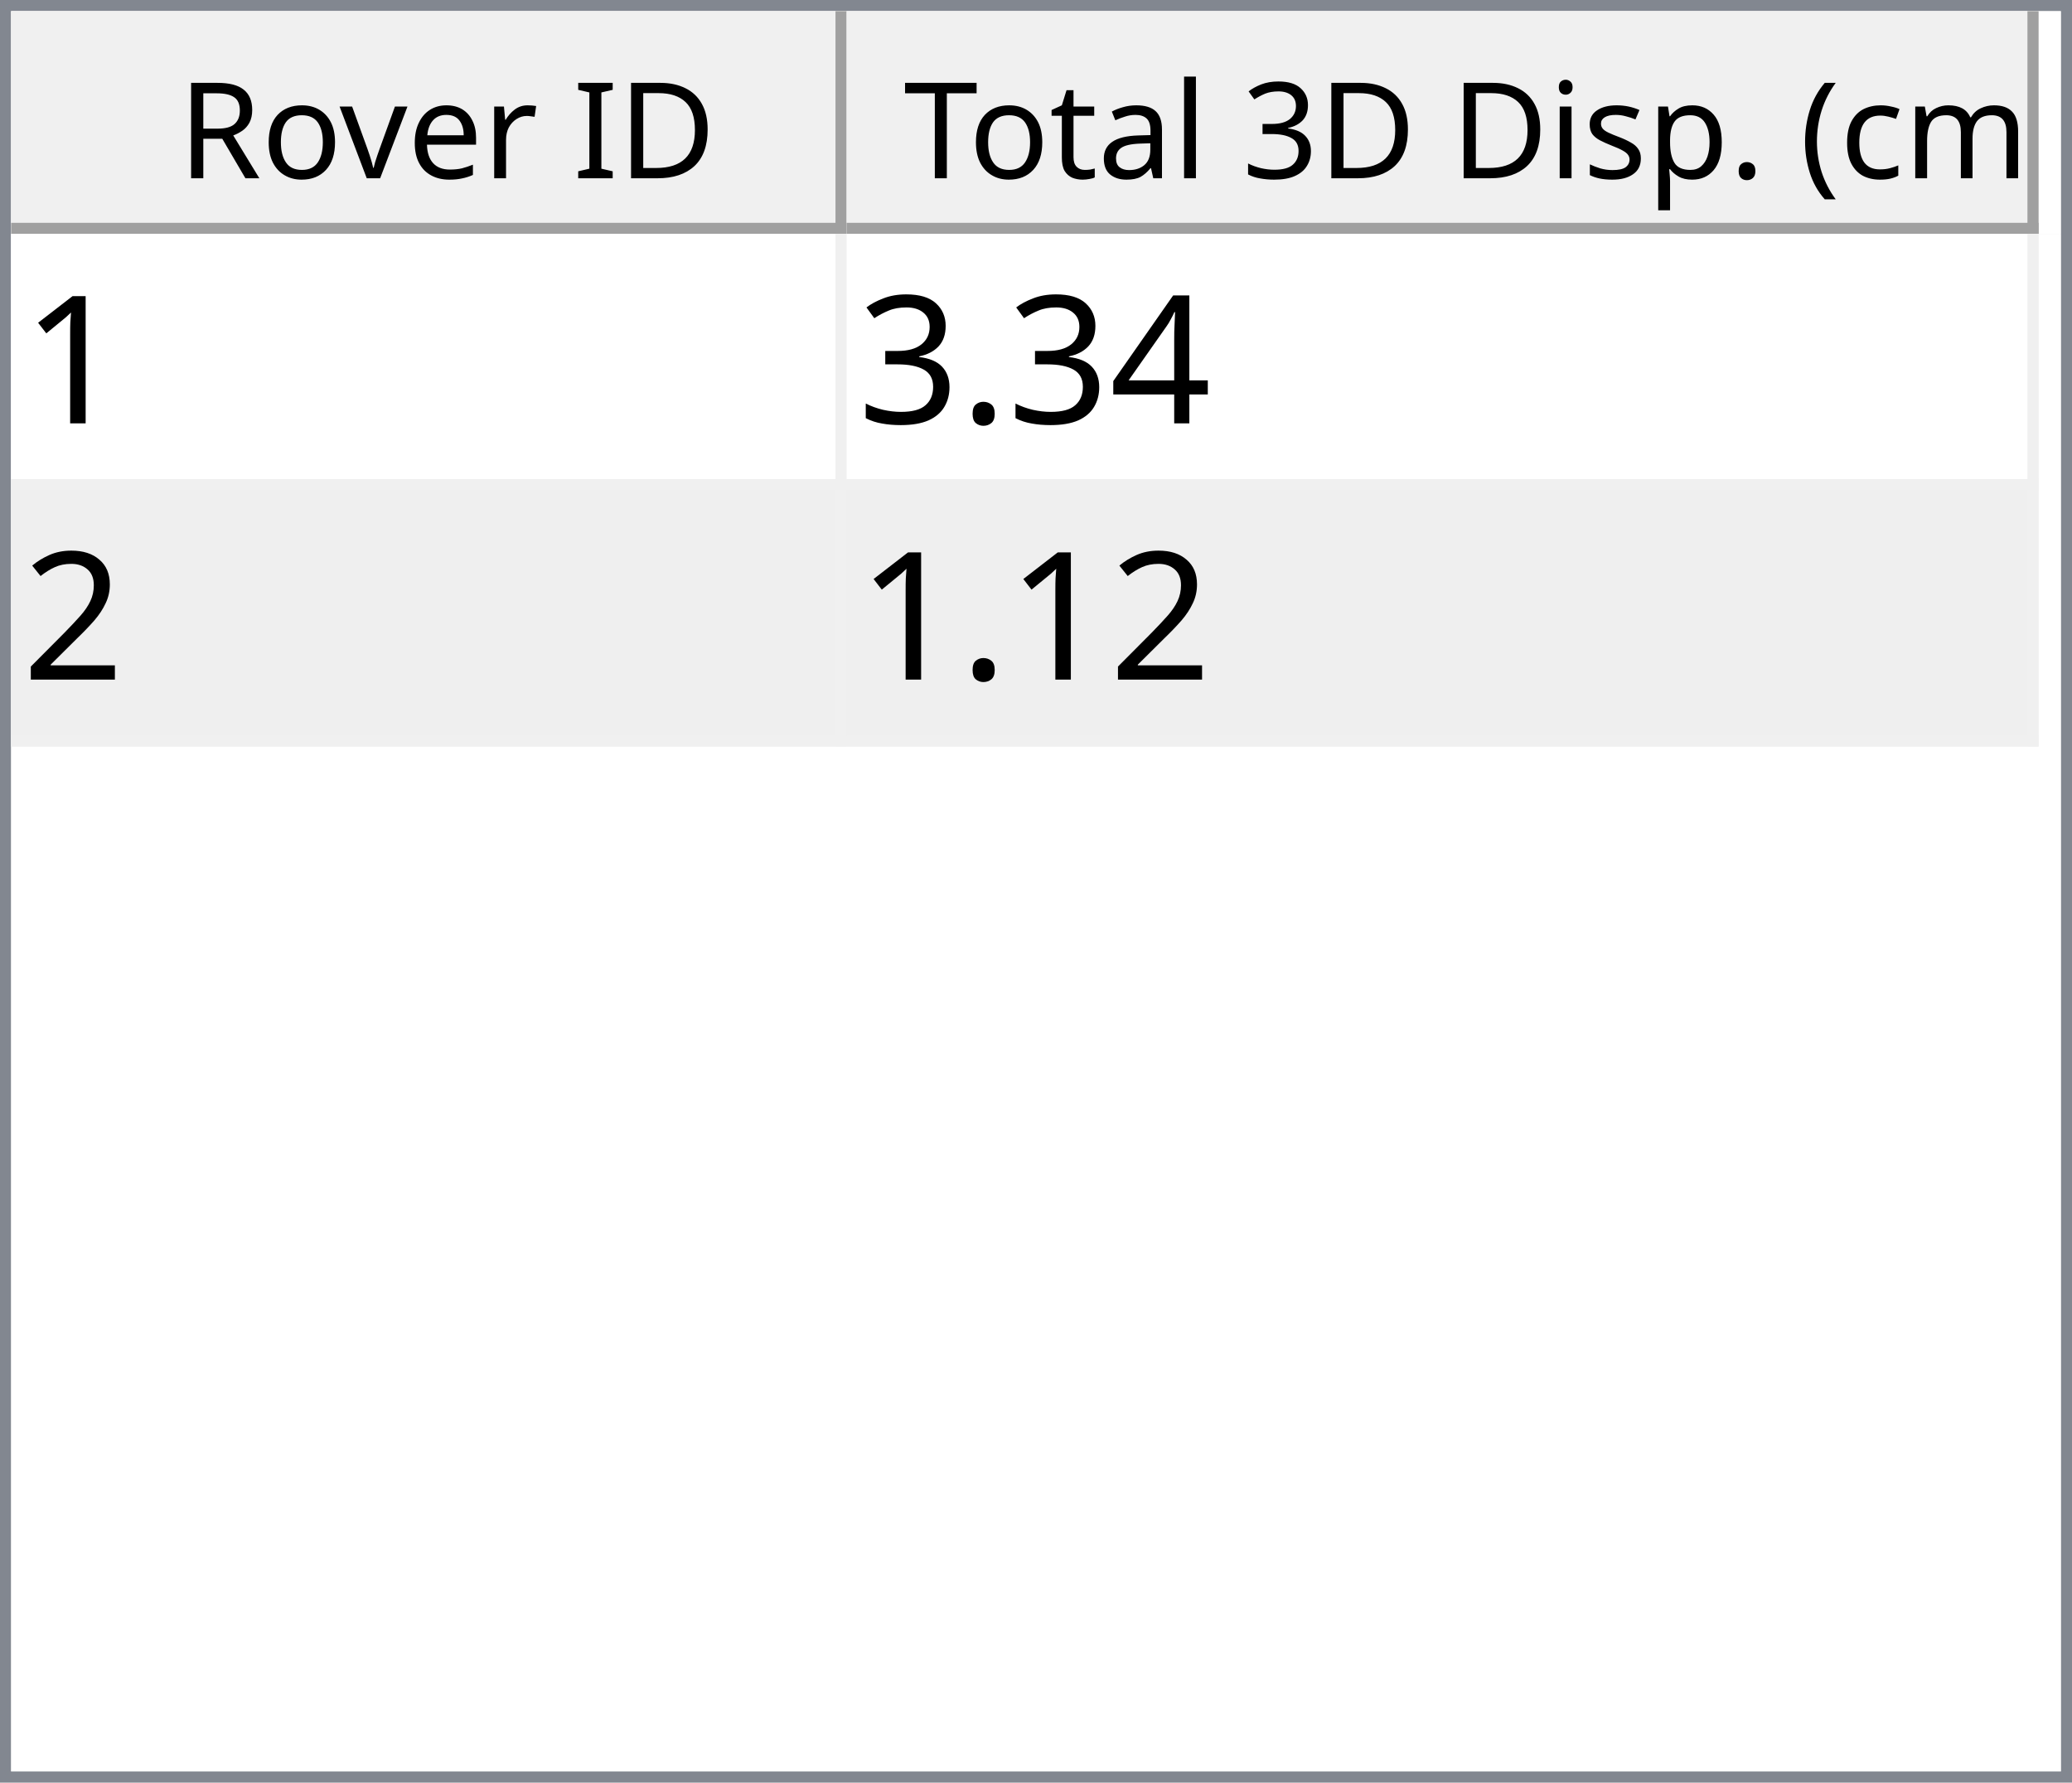
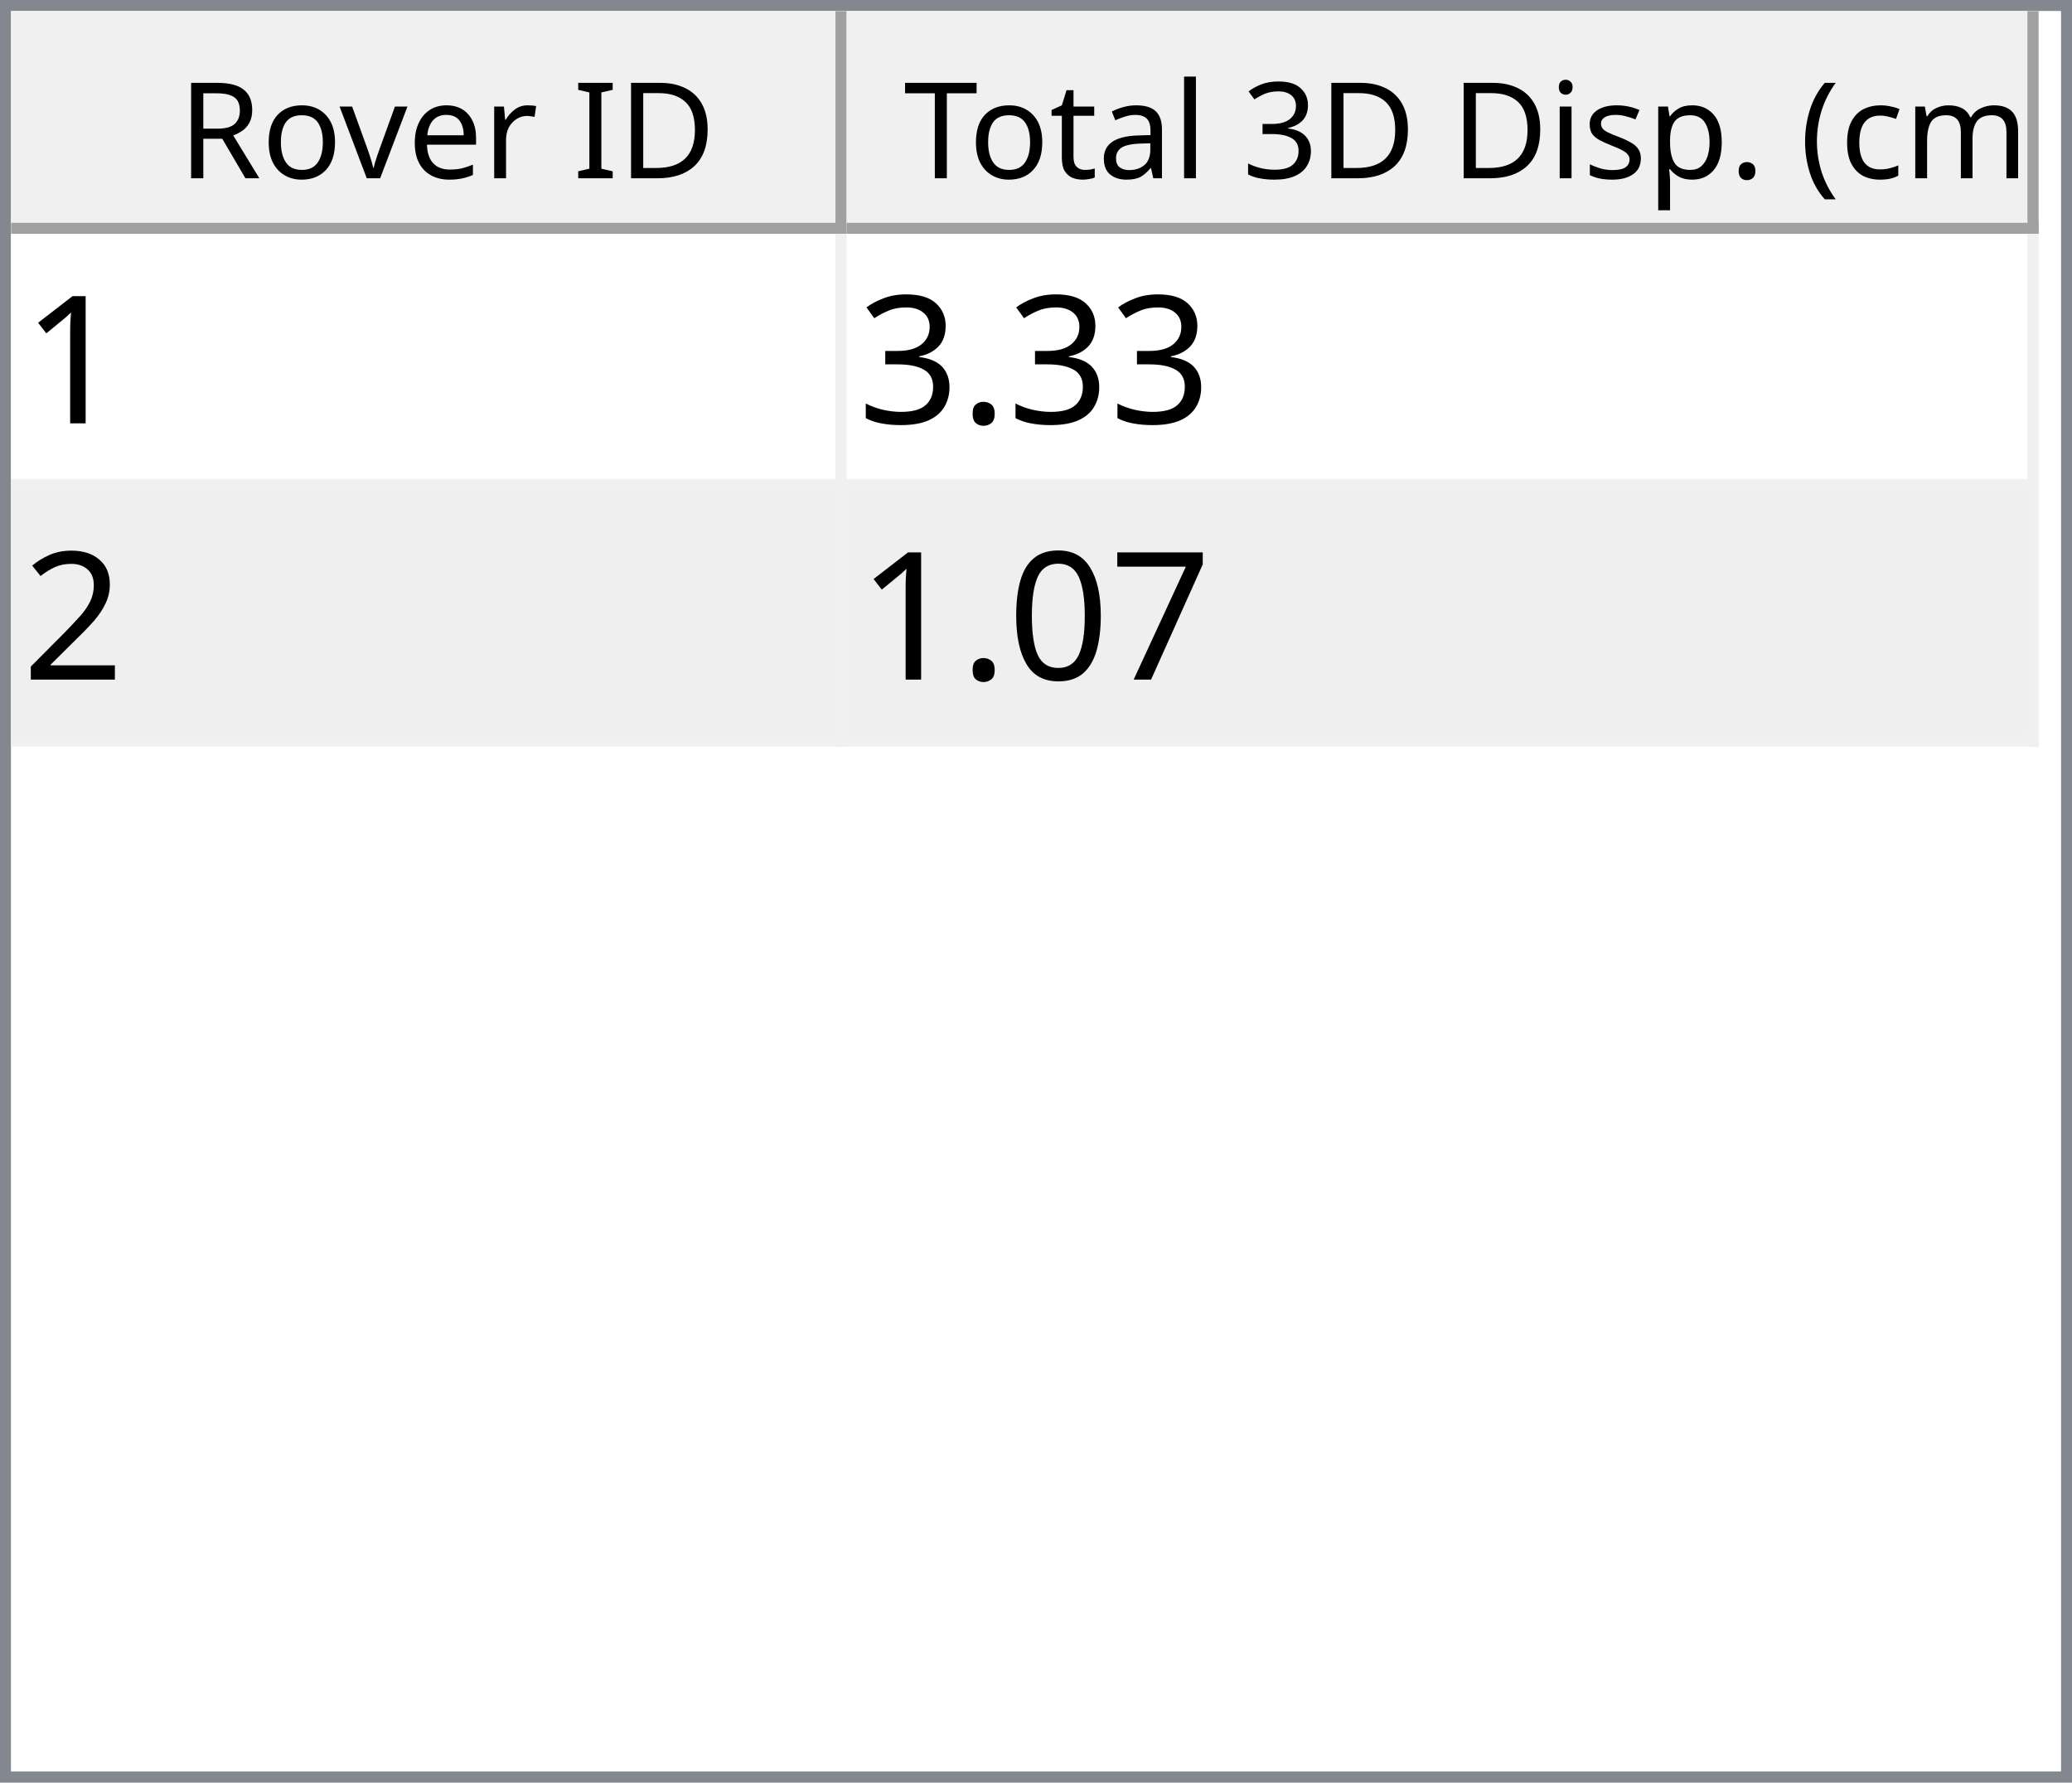
<svg xmlns="http://www.w3.org/2000/svg" style="fill-opacity:1; color-rendering:auto; color-interpolation:auto; text-rendering:auto; stroke:black; stroke-linecap:square; stroke-miterlimit:10; shape-rendering:auto; stroke-opacity:1; fill:black; stroke-dasharray:none; font-weight:normal; stroke-width:1; font-family:'Dialog'; font-style:normal; stroke-linejoin:miter; font-size:12px; stroke-dashoffset:0; image-rendering:auto;" width="186" height="160">
  <defs id="genericDefs" />
  <g>
    <defs id="defs1">
      <clipPath clipPathUnits="userSpaceOnUse" id="clipPath1">
        <path d="M0 0 L186 0 L186 160 L0 160 L0 0 Z" />
      </clipPath>
      <clipPath clipPathUnits="userSpaceOnUse" id="clipPath2">
        <path d="M0 0 L0 160 L186 160 L186 0 Z" />
      </clipPath>
      <clipPath clipPathUnits="userSpaceOnUse" id="clipPath3">
        <path d="M0 0 L0 20 L184 20 L184 0 Z" />
      </clipPath>
      <clipPath clipPathUnits="userSpaceOnUse" id="clipPath4">
        <path d="M0 0 L0 20 L75 20 L75 0 Z" />
      </clipPath>
      <clipPath clipPathUnits="userSpaceOnUse" id="clipPath5">
        <path d="M1 1 L1 19 L74 19 L74 1 Z" />
      </clipPath>
      <clipPath clipPathUnits="userSpaceOnUse" id="clipPath6">
        <path d="M0 0 L0 18 L73 18 L73 0 Z" />
      </clipPath>
      <clipPath clipPathUnits="userSpaceOnUse" id="clipPath7">
        <path d="M-0.5 -0.5 L-0.5 19.5 L74.5 19.5 L74.5 -0.5 Z" />
      </clipPath>
      <clipPath clipPathUnits="userSpaceOnUse" id="clipPath8">
        <path d="M0 0 L0 20 L107 20 L107 0 Z" />
      </clipPath>
      <clipPath clipPathUnits="userSpaceOnUse" id="clipPath9">
        <path d="M1 1 L1 19 L106 19 L106 1 Z" />
      </clipPath>
      <clipPath clipPathUnits="userSpaceOnUse" id="clipPath10">
        <path d="M0 0 L0 18 L105 18 L105 0 Z" />
      </clipPath>
      <clipPath clipPathUnits="userSpaceOnUse" id="clipPath11">
        <path d="M-0.5 -0.5 L-0.5 19.5 L106.5 19.5 L106.5 -0.5 Z" />
      </clipPath>
      <clipPath clipPathUnits="userSpaceOnUse" id="clipPath12">
        <path d="M0 0 L0 138 L184 138 L184 0 Z" />
      </clipPath>
      <clipPath clipPathUnits="userSpaceOnUse" id="clipPath13">
        <path d="M0 0 L0 46 L182 46 L182 0 Z" />
      </clipPath>
      <clipPath clipPathUnits="userSpaceOnUse" id="clipPath14">
        <path d="M-0.5 -0.5 L-0.5 45.5 L181.5 45.5 L181.5 -0.5 Z" />
      </clipPath>
      <clipPath clipPathUnits="userSpaceOnUse" id="clipPath15">
        <path d="M0 0 L0 22 L74 22 L74 0 Z" />
      </clipPath>
      <clipPath clipPathUnits="userSpaceOnUse" id="clipPath16">
        <path d="M0 0 L0 22 L106 22 L106 0 Z" />
      </clipPath>
      <font horiz-adv-x="64.551" id="font1">
        <font-face ascent="107.91" descent="25.098" units-per-em="100" style="font-style:normal; font-family:Segoe UI; font-weight:normal;" />
        <missing-glyph horiz-adv-x="64.551" d="M8.109 0 L8.109 68.266 L56.453 68.266 L56.453 0 L8.109 0 ZM15.328 7.234 L49.219 7.234 L49.219 61.031 L15.328 61.031 L15.328 7.234 Z" />
        <glyph unicode="D" horiz-adv-x="70.117" d="M9.188 0 L9.188 70.016 L28.516 70.016 Q65.531 70.016 65.531 35.891 Q65.531 19.672 55.25 9.836 Q44.969 0 27.734 0 L9.188 0 ZM17.391 62.594 L17.391 7.422 L27.828 7.422 Q41.609 7.422 49.273 14.797 Q56.938 22.172 56.938 35.688 Q56.938 62.594 28.328 62.594 L17.391 62.594 Z" />
        <glyph unicode="I" horiz-adv-x="26.611" d="M17.391 0 L9.188 0 L9.188 70.016 L17.391 70.016 L17.391 0 Z" />
        <glyph unicode=" " horiz-adv-x="27.393" d="" />
        <glyph unicode="r" horiz-adv-x="34.766" d="M34.188 41.891 Q32.078 43.5 28.125 43.5 Q23 43.5 19.555 38.672 Q16.109 33.844 16.109 25.484 L16.109 0 L8.109 0 L8.109 50 L16.109 50 L16.109 39.703 L16.312 39.703 Q18.016 44.969 21.531 47.922 Q25.047 50.875 29.391 50.875 Q32.516 50.875 34.188 50.203 L34.188 41.891 Z" />
        <glyph unicode="e" horiz-adv-x="52.295" d="M48.297 23 L12.984 23 Q13.188 14.656 17.484 10.109 Q21.781 5.562 29.297 5.562 Q37.75 5.562 44.828 11.141 L44.828 3.609 Q38.234 -1.172 27.391 -1.172 Q16.797 -1.172 10.742 5.641 Q4.688 12.453 4.688 24.812 Q4.688 36.469 11.305 43.82 Q17.922 51.172 27.734 51.172 Q37.547 51.172 42.922 44.828 Q48.297 38.484 48.297 27.203 L48.297 23 ZM40.094 29.781 Q40.047 36.719 36.75 40.578 Q33.453 44.438 27.594 44.438 Q21.922 44.438 17.969 40.383 Q14.016 36.328 13.094 29.781 L40.094 29.781 Z" />
        <glyph unicode="v" horiz-adv-x="47.9" d="M47.406 50 L27.484 0 L19.625 0 L0.688 50 L9.469 50 L22.172 13.672 Q23.578 9.672 23.922 6.688 L24.125 6.688 Q24.609 10.453 25.688 13.484 L38.969 50 L47.406 50 Z" />
        <glyph unicode="o" horiz-adv-x="58.594" d="M29 -1.172 Q17.922 -1.172 11.305 5.836 Q4.688 12.844 4.688 24.422 Q4.688 37.016 11.57 44.094 Q18.453 51.172 30.172 51.172 Q41.359 51.172 47.633 44.289 Q53.906 37.406 53.906 25.203 Q53.906 13.234 47.141 6.031 Q40.375 -1.172 29 -1.172 ZM29.594 44.438 Q21.875 44.438 17.383 39.188 Q12.891 33.938 12.891 24.703 Q12.891 15.828 17.43 10.695 Q21.969 5.562 29.594 5.562 Q37.359 5.562 41.531 10.594 Q45.703 15.625 45.703 24.906 Q45.703 34.281 41.531 39.359 Q37.359 44.438 29.594 44.438 Z" />
        <glyph unicode="R" horiz-adv-x="59.814" d="M59.375 0 L49.609 0 L37.891 19.625 Q36.281 22.359 34.766 24.289 Q33.25 26.219 31.664 27.438 Q30.078 28.656 28.25 29.219 Q26.422 29.781 24.125 29.781 L17.391 29.781 L17.391 0 L9.188 0 L9.188 70.016 L30.078 70.016 Q34.672 70.016 38.555 68.867 Q42.438 67.719 45.289 65.375 Q48.141 63.031 49.758 59.547 Q51.375 56.062 51.375 51.375 Q51.375 47.703 50.273 44.656 Q49.172 41.609 47.148 39.211 Q45.125 36.812 42.266 35.133 Q39.406 33.453 35.844 32.516 L35.844 32.328 Q37.594 31.547 38.891 30.547 Q40.188 29.547 41.359 28.18 Q42.531 26.812 43.68 25.078 Q44.828 23.344 46.234 21.047 L59.375 0 ZM17.391 62.594 L17.391 37.203 L28.516 37.203 Q31.594 37.203 34.203 38.133 Q36.812 39.062 38.719 40.797 Q40.625 42.531 41.703 45.047 Q42.781 47.562 42.781 50.688 Q42.781 56.297 39.141 59.445 Q35.5 62.594 28.609 62.594 L17.391 62.594 Z" />
        <glyph unicode=")" horiz-adv-x="30.176" d="M8.297 -15.922 L1.172 -15.922 Q16.406 2.344 16.406 26.812 Q16.406 51.469 1.078 70.016 L8.297 70.016 Q23.531 52.156 23.531 26.703 Q23.531 1.375 8.297 -15.922 Z" />
        <glyph unicode="m" horiz-adv-x="86.133" d="M79.109 0 L71.094 0 L71.094 28.719 Q71.094 37.016 68.531 40.727 Q65.969 44.438 59.906 44.438 Q54.781 44.438 51.195 39.75 Q47.609 35.062 47.609 28.516 L47.609 0 L39.594 0 L39.594 29.688 Q39.594 44.438 28.219 44.438 Q22.953 44.438 19.531 40.016 Q16.109 35.594 16.109 28.516 L16.109 0 L8.109 0 L8.109 50 L16.109 50 L16.109 42.094 L16.312 42.094 Q21.625 51.172 31.844 51.172 Q36.969 51.172 40.773 48.312 Q44.578 45.453 46 40.828 Q51.562 51.172 62.594 51.172 Q79.109 51.172 79.109 30.812 L79.109 0 Z" />
        <glyph unicode="c" horiz-adv-x="46.191" d="M42.188 2.297 Q36.422 -1.172 28.516 -1.172 Q17.828 -1.172 11.258 5.789 Q4.688 12.75 4.688 23.828 Q4.688 36.188 11.766 43.68 Q18.844 51.172 30.672 51.172 Q37.25 51.172 42.281 48.734 L42.281 40.531 Q36.719 44.438 30.375 44.438 Q22.703 44.438 17.797 38.945 Q12.891 33.453 12.891 24.516 Q12.891 15.719 17.508 10.641 Q22.125 5.562 29.891 5.562 Q36.422 5.562 42.188 9.906 L42.188 2.297 Z" />
        <glyph unicode="(" horiz-adv-x="30.176" d="M29.109 -15.922 L21.969 -15.922 Q6.844 1.375 6.844 26.703 Q6.844 52.156 21.969 70.016 L29.203 70.016 Q13.875 51.469 13.875 26.812 Q13.875 2.344 29.109 -15.922 Z" />
        <glyph unicode="." horiz-adv-x="21.68" d="M10.891 -1.078 Q8.641 -1.078 7.055 0.539 Q5.469 2.156 5.469 4.391 Q5.469 6.641 7.055 8.273 Q8.641 9.906 10.891 9.906 Q13.188 9.906 14.797 8.273 Q16.406 6.641 16.406 4.391 Q16.406 2.156 14.797 0.539 Q13.188 -1.078 10.891 -1.078 Z" />
        <glyph unicode="p" horiz-adv-x="58.789" d="M16.312 7.234 L16.109 7.234 L16.109 -23 L8.109 -23 L8.109 50 L16.109 50 L16.109 41.219 L16.312 41.219 Q22.219 51.172 33.594 51.172 Q43.266 51.172 48.688 44.461 Q54.109 37.75 54.109 26.469 Q54.109 13.922 48 6.375 Q41.891 -1.172 31.297 -1.172 Q21.578 -1.172 16.312 7.234 ZM16.109 27.391 L16.109 20.406 Q16.109 14.203 20.141 9.883 Q24.172 5.562 30.375 5.562 Q37.641 5.562 41.773 11.133 Q45.906 16.703 45.906 26.609 Q45.906 34.969 42.047 39.703 Q38.188 44.438 31.594 44.438 Q24.609 44.438 20.359 39.578 Q16.109 34.719 16.109 27.391 Z" />
        <glyph unicode="s" horiz-adv-x="42.432" d="M5.078 1.812 L5.078 10.406 Q11.625 5.562 19.484 5.562 Q30.031 5.562 30.031 12.594 Q30.031 14.594 29.125 15.992 Q28.219 17.391 26.68 18.461 Q25.141 19.531 23.07 20.383 Q21 21.234 18.609 22.172 Q15.281 23.484 12.766 24.828 Q10.25 26.172 8.57 27.859 Q6.891 29.547 6.031 31.695 Q5.172 33.844 5.172 36.719 Q5.172 40.234 6.789 42.945 Q8.406 45.656 11.086 47.484 Q13.766 49.312 17.211 50.242 Q20.656 51.172 24.312 51.172 Q30.812 51.172 35.938 48.922 L35.938 40.828 Q30.422 44.438 23.25 44.438 Q21 44.438 19.195 43.922 Q17.391 43.406 16.094 42.477 Q14.797 41.547 14.086 40.258 Q13.375 38.969 13.375 37.406 Q13.375 35.453 14.086 34.133 Q14.797 32.812 16.164 31.789 Q17.531 30.766 19.484 29.938 Q21.438 29.109 23.922 28.125 Q27.25 26.859 29.883 25.516 Q32.516 24.172 34.375 22.484 Q36.234 20.797 37.234 18.602 Q38.234 16.406 38.234 13.375 Q38.234 9.672 36.602 6.938 Q34.969 4.203 32.234 2.398 Q29.5 0.594 25.93 -0.289 Q22.359 -1.172 18.453 -1.172 Q10.75 -1.172 5.078 1.812 Z" />
        <glyph unicode="i" horiz-adv-x="24.219" d="M12.203 62.703 Q10.062 62.703 8.547 64.164 Q7.031 65.625 7.031 67.875 Q7.031 70.125 8.547 71.609 Q10.062 73.094 12.203 73.094 Q14.406 73.094 15.945 71.609 Q17.484 70.125 17.484 67.875 Q17.484 65.719 15.945 64.211 Q14.406 62.703 12.203 62.703 ZM16.109 0 L8.109 0 L8.109 50 L16.109 50 L16.109 0 Z" />
        <glyph unicode="3" horiz-adv-x="53.906" d="M46.531 19.828 Q46.531 15.094 44.75 11.211 Q42.969 7.328 39.719 4.57 Q36.469 1.812 31.93 0.297 Q27.391 -1.219 21.922 -1.219 Q11.922 -1.219 6 2.594 L6 11.188 Q13.094 5.609 22.219 5.609 Q25.875 5.609 28.828 6.539 Q31.781 7.469 33.906 9.227 Q36.031 10.984 37.18 13.477 Q38.328 15.969 38.328 19.094 Q38.328 32.812 18.797 32.812 L12.984 32.812 L12.984 39.594 L18.5 39.594 Q35.797 39.594 35.797 52.484 Q35.797 64.406 22.609 64.406 Q15.188 64.406 8.688 59.422 L8.688 67.188 Q15.375 71.188 24.609 71.188 Q29 71.188 32.57 69.969 Q36.141 68.75 38.68 66.555 Q41.219 64.359 42.609 61.281 Q44 58.203 44 54.5 Q44 40.672 30.031 36.719 L30.031 36.531 Q33.594 36.141 36.625 34.797 Q39.656 33.453 41.852 31.305 Q44.047 29.156 45.289 26.25 Q46.531 23.344 46.531 19.828 Z" />
        <glyph unicode="l" horiz-adv-x="24.219" d="M16.109 0 L8.109 0 L8.109 74.031 L16.109 74.031 L16.109 0 Z" />
        <glyph unicode="a" horiz-adv-x="50.879" d="M43.891 0 L35.891 0 L35.891 7.812 L35.688 7.812 Q30.469 -1.172 20.312 -1.172 Q12.844 -1.172 8.617 2.781 Q4.391 6.734 4.391 13.281 Q4.391 27.297 20.906 29.594 L35.891 31.688 Q35.891 44.438 25.594 44.438 Q16.547 44.438 9.281 38.281 L9.281 46.484 Q16.656 51.172 26.266 51.172 Q43.891 51.172 43.891 32.516 L43.891 0 ZM35.891 25.297 L23.828 23.641 Q18.266 22.859 15.43 20.875 Q12.594 18.891 12.594 13.875 Q12.594 10.203 15.211 7.883 Q17.828 5.562 22.172 5.562 Q28.125 5.562 32.008 9.742 Q35.891 13.922 35.891 20.312 L35.891 25.297 Z" />
        <glyph unicode="t" horiz-adv-x="33.887" d="M31.297 0.484 Q28.469 -1.078 23.828 -1.078 Q10.688 -1.078 10.688 13.578 L10.688 43.172 L2.094 43.172 L2.094 50 L10.688 50 L10.688 62.203 L18.703 64.797 L18.703 50 L31.297 50 L31.297 43.172 L18.703 43.172 L18.703 14.984 Q18.703 9.969 20.414 7.82 Q22.125 5.672 26.078 5.672 Q29.109 5.672 31.297 7.328 L31.297 0.484 Z" />
        <glyph unicode="T" horiz-adv-x="52.393" d="M50.594 62.594 L30.375 62.594 L30.375 0 L22.172 0 L22.172 62.594 L2 62.594 L2 70.016 L50.594 70.016 L50.594 62.594 Z" />
      </font>
      <font horiz-adv-x="75.0" id="font2">
        <font-face ascent="100.537" descent="21.973" units-per-em="100" style="font-style:normal; font-family:sans-serif; font-weight:normal;" />
        <missing-glyph horiz-adv-x="75.0" d="M12.5 0 L12.5 62.5 L62.5 62.5 L62.5 0 L12.5 0 ZM14.062 1.562 L60.938 1.562 L60.938 60.938 L14.062 60.938 L14.062 1.562 Z" />
        <glyph unicode="1" horiz-adv-x="55.615" d="M37.25 0 L28.469 0 L28.469 56 Q25.297 52.984 20.141 49.953 Q14.984 46.922 10.891 45.406 L10.891 53.906 Q18.266 57.375 23.781 62.305 Q29.297 67.234 31.594 71.875 L37.25 71.875 L37.25 0 Z" />
-         <glyph unicode="4" horiz-adv-x="55.615" d="M32.328 0 L32.328 17.141 L1.266 17.141 L1.266 25.203 L33.938 71.578 L41.109 71.578 L41.109 25.203 L50.781 25.203 L50.781 17.141 L41.109 17.141 L41.109 0 L32.328 0 ZM32.328 25.203 L32.328 57.469 L9.906 25.203 L32.328 25.203 Z" />
        <glyph unicode="." horiz-adv-x="27.783" d="M9.078 0 L9.078 10.016 L19.094 10.016 L19.094 0 L9.078 0 Z" />
        <glyph unicode="3" horiz-adv-x="55.615" d="M4.203 18.891 L12.984 20.062 Q14.5 12.594 18.141 9.297 Q21.781 6 27 6 Q33.203 6 37.477 10.297 Q41.75 14.594 41.75 20.953 Q41.75 27 37.797 30.93 Q33.844 34.859 27.734 34.859 Q25.25 34.859 21.531 33.891 L22.516 41.609 Q23.391 41.5 23.922 41.5 Q29.547 41.5 34.039 44.43 Q38.531 47.359 38.531 53.469 Q38.531 58.297 35.258 61.477 Q31.984 64.656 26.812 64.656 Q21.688 64.656 18.266 61.43 Q14.844 58.203 13.875 51.766 L5.078 53.328 Q6.688 62.156 12.398 67.016 Q18.109 71.875 26.609 71.875 Q32.469 71.875 37.398 69.359 Q42.328 66.844 44.945 62.5 Q47.562 58.156 47.562 53.266 Q47.562 48.641 45.07 44.828 Q42.578 41.016 37.703 38.766 Q44.047 37.312 47.562 32.695 Q51.078 28.078 51.078 21.141 Q51.078 11.766 44.242 5.25 Q37.406 -1.266 26.953 -1.266 Q17.531 -1.266 11.305 4.352 Q5.078 9.969 4.203 18.891 Z" />
        <glyph unicode="2" horiz-adv-x="55.615" d="M50.344 8.453 L50.344 0 L3.031 0 Q2.938 3.172 4.047 6.109 Q5.859 10.938 9.836 15.625 Q13.812 20.312 21.344 26.469 Q33.016 36.031 37.117 41.625 Q41.219 47.219 41.219 52.203 Q41.219 57.422 37.477 61.008 Q33.734 64.594 27.734 64.594 Q21.391 64.594 17.578 60.789 Q13.766 56.984 13.719 50.25 L4.688 51.172 Q5.609 61.281 11.664 66.578 Q17.719 71.875 27.938 71.875 Q38.234 71.875 44.242 66.164 Q50.25 60.453 50.25 52 Q50.25 47.703 48.492 43.555 Q46.734 39.406 42.656 34.812 Q38.578 30.219 29.109 22.219 Q21.188 15.578 18.945 13.211 Q16.703 10.844 15.234 8.453 L50.344 8.453 Z" />
+         <glyph unicode="7" horiz-adv-x="55.615" d="M4.734 62.203 L4.734 70.656 L51.078 70.656 L51.078 63.812 Q44.234 56.547 37.523 44.484 Q30.812 32.422 27.156 19.672 Q24.516 10.688 23.781 0 L14.75 0 Q14.891 8.453 18.062 20.414 Q21.234 32.375 27.172 43.484 Q33.109 54.594 39.797 62.203 L4.734 62.203 Z" />
+         <glyph unicode="0" horiz-adv-x="55.615" d="M4.156 35.297 Q4.156 48 6.766 55.742 Q9.375 63.484 14.523 67.68 Q19.672 71.875 27.484 71.875 Q33.25 71.875 37.594 69.555 Q41.938 67.234 44.773 62.867 Q47.609 58.5 49.219 52.227 Q50.828 45.953 50.828 35.297 Q50.828 22.703 48.242 14.969 Q45.656 7.234 40.508 3.008 Q35.359 -1.219 27.484 -1.219 Q17.141 -1.219 11.234 6.203 Q4.156 15.141 4.156 35.297 ZM13.188 35.297 Q13.188 17.672 17.312 11.836 Q21.438 6 27.484 6 Q33.547 6 37.672 11.859 Q41.797 17.719 41.797 35.297 Q41.797 52.984 37.672 58.789 Q33.547 64.594 27.391 64.594 Q21.344 64.594 17.719 59.469 Q13.188 52.938 13.188 35.297 Z" />
      </font>
    </defs>
    <g style="fill:white; stroke:white;">
      <rect x="0" y="0" width="186" style="clip-path:url(#clipPath1); stroke:none;" height="160" />
    </g>
    <g style="fill:white; text-rendering:optimizeSpeed; color-rendering:optimizeSpeed; image-rendering:optimizeSpeed; shape-rendering:crispEdges; stroke:white; color-interpolation:sRGB;">
      <rect x="0" width="186" height="160" y="0" style="stroke:none;" />
      <path style="stroke:none;" d="M0 160 L186 160 L186 0 L0 0 Z" />
    </g>
    <g style="fill:rgb(240,240,240); font-family:'Segoe UI'; stroke:rgb(240,240,240);">
      <rect x="0" y="0" width="186" style="clip-path:url(#clipPath2); stroke:none;" height="160" />
    </g>
    <g style="fill:rgb(130,135,144); font-family:'Segoe UI'; stroke:rgb(130,135,144);">
      <path d="M0 0 L186 0 L186 160 L0 160 L0 0 ZM1 1 L185 1 L185 159 L1 159 L1 1 Z" style="fill-rule:evenodd; clip-path:url(#clipPath2); stroke:none;" />
    </g>
    <g style="fill:white; font-family:'Segoe UI'; stroke:white;" transform="translate(1,1)">
      <rect x="0" y="0" width="184" style="clip-path:url(#clipPath3); stroke:none;" height="20" />
    </g>
    <g style="fill:rgb(240,240,240); font-family:'Segoe UI'; stroke:rgb(240,240,240);" transform="translate(1,1)">
      <rect x="0" y="0" width="75" style="clip-path:url(#clipPath4); stroke:none;" height="20" />
    </g>
    <g style="font-family:'Segoe UI';" transform="translate(2,2)">
      <text x="14" xml:space="preserve" y="14" style="clip-path:url(#clipPath6); stroke:none;">Rover ID</text>
    </g>
    <g style="fill:rgb(160,160,160); font-family:'Segoe UI'; stroke:rgb(160,160,160); stroke-linejoin:bevel;" transform="translate(1.5,1.5)">
      <line x1="74" x2="74" y1="0" style="fill:none; clip-path:url(#clipPath7);" y2="19" />
    </g>
    <g style="fill:rgb(160,160,160); font-family:'Segoe UI'; stroke:rgb(160,160,160); stroke-linejoin:bevel;" transform="matrix(1,0,0,1,1,1) translate(0.5,0.5)">
      <line x1="0" x2="74" y1="19" style="fill:none; clip-path:url(#clipPath7);" y2="19" />
    </g>
    <g style="fill:rgb(240,240,240); font-family:'Segoe UI'; stroke:rgb(240,240,240);" transform="translate(76,1)">
      <rect x="0" y="0" width="107" style="clip-path:url(#clipPath8); stroke:none;" height="20" />
    </g>
    <g style="font-family:'Segoe UI';" transform="translate(77,2)">
      <text x="1" xml:space="preserve" y="14" style="clip-path:url(#clipPath10); stroke:none;"> Total 3D Disp. (cm)</text>
    </g>
    <g style="fill:rgb(160,160,160); font-family:'Segoe UI'; stroke:rgb(160,160,160); stroke-linejoin:bevel;" transform="translate(76.5,1.5)">
      <line x1="106" x2="106" y1="0" style="fill:none; clip-path:url(#clipPath11);" y2="19" />
    </g>
    <g style="fill:rgb(160,160,160); font-family:'Segoe UI'; stroke:rgb(160,160,160); stroke-linejoin:bevel;" transform="matrix(1,0,0,1,76,1) translate(0.5,0.5)">
      <line x1="0" x2="106" y1="19" style="fill:none; clip-path:url(#clipPath11);" y2="19" />
    </g>
    <g style="fill:white; font-family:'Segoe UI'; stroke:white;" transform="translate(1,21)">
      <rect x="0" y="0" width="184" style="clip-path:url(#clipPath12); stroke:none;" height="138" />
    </g>
    <g style="fill:rgb(240,240,240); font-size:16px; font-family:sans-serif; stroke:rgb(240,240,240);" transform="translate(1,21)">
      <rect x="0" y="0" width="182" style="clip-path:url(#clipPath13); stroke:none;" height="46" />
      <line transform="translate(0.5,0.5)" x1="0" x2="181" y1="22" style="clip-path:url(#clipPath14); fill:none; stroke-linejoin:bevel;" y2="22" />
    </g>
    <g transform="matrix(1,0,0,1,1,21) translate(0.5,0.5)" style="fill:rgb(240,240,240); font-size:16px; font-family:sans-serif; stroke:rgb(240,240,240); stroke-linejoin:bevel;">
      <line x1="0" x2="181" y1="45" style="fill:none; clip-path:url(#clipPath14);" y2="45" />
    </g>
    <g transform="matrix(1,0,0,1,1,21) translate(0.5,0.5)" style="fill:rgb(240,240,240); font-size:16px; font-family:sans-serif; stroke:rgb(240,240,240); stroke-linejoin:bevel;">
      <line x1="74" x2="74" y1="0" style="fill:none; clip-path:url(#clipPath14);" y2="45" />
    </g>
    <g transform="matrix(1,0,0,1,1,21) translate(0.5,0.5)" style="fill:rgb(240,240,240); font-size:16px; font-family:sans-serif; stroke:rgb(240,240,240); stroke-linejoin:bevel;">
      <line x1="181" x2="181" y1="0" style="fill:none; clip-path:url(#clipPath14);" y2="45" />
    </g>
    <g style="fill:white; font-size:16px; font-family:sans-serif; stroke:white;" transform="matrix(1,0,0,1,1,21)">
      <rect x="0" y="0" width="74" style="clip-path:url(#clipPath15); stroke:none;" height="22" />
      <text x="1" y="17" style="fill:black; clip-path:url(#clipPath15); stroke:none;" xml:space="preserve">1</text>
    </g>
    <g style="fill:white; font-size:16px; font-family:sans-serif; stroke:white;" transform="matrix(1,0,0,1,1,21) translate(75,0)">
      <rect x="0" y="0" width="106" style="clip-path:url(#clipPath16); stroke:none;" height="22" />
-       <text x="1" y="17" style="fill:black; clip-path:url(#clipPath16); stroke:none;" xml:space="preserve">3.34</text>
+       <text x="1" y="17" style="fill:black; clip-path:url(#clipPath16); stroke:none;" xml:space="preserve">3.33</text>
    </g>
    <g style="fill:rgb(239,239,239); font-size:16px; font-family:sans-serif; stroke:rgb(239,239,239);" transform="matrix(1,0,0,1,1,21) translate(0,23)">
      <rect x="0" y="0" width="74" style="clip-path:url(#clipPath15); stroke:none;" height="22" />
      <text x="1" y="17" style="fill:black; clip-path:url(#clipPath15); stroke:none;" xml:space="preserve">2</text>
    </g>
    <g style="fill:rgb(239,239,239); font-size:16px; font-family:sans-serif; stroke:rgb(239,239,239);" transform="matrix(1,0,0,1,1,21) translate(75,23)">
      <rect x="0" y="0" width="106" style="clip-path:url(#clipPath16); stroke:none;" height="22" />
-       <text x="1" y="17" style="fill:black; clip-path:url(#clipPath16); stroke:none;" xml:space="preserve">1.12</text>
+       <text x="1" y="17" style="fill:black; clip-path:url(#clipPath16); stroke:none;" xml:space="preserve">1.07</text>
    </g>
  </g>
</svg>
